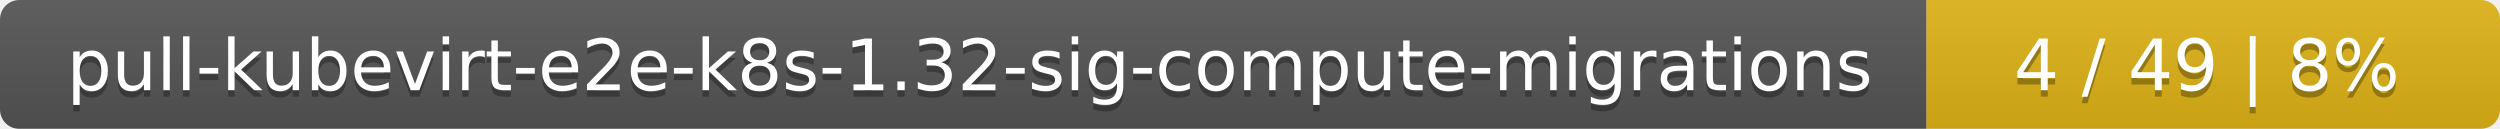
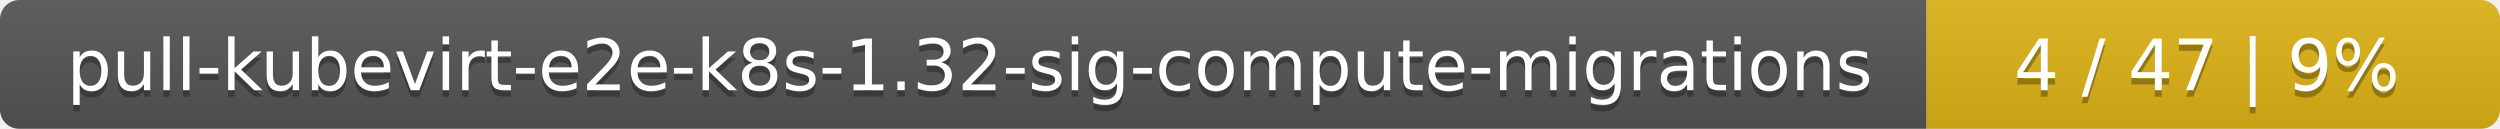
<svg xmlns="http://www.w3.org/2000/svg" width="388" height="20">
  <linearGradient id="smooth" x2="0" y2="100%">
    <stop offset="0" stop-color="#bbb" stop-opacity=".1" />
    <stop offset="1" stop-opacity=".1" />
  </linearGradient>
  <mask id="round">
    <rect width="388" height="20" rx="3" fill="#fff" />
  </mask>
  <g mask="url(#round)">
    <rect width="299" height="20" fill="#555" />
    <rect x="299" width="89" height="20" fill="#dfb317" />
    <rect width="388" height="20" fill="url(#smooth)" />
  </g>
  <g fill="#fff" text-anchor="middle" font-family="DejaVu Sans,Verdana,Geneva,sans-serif" font-size="11">
    <text x="150.5" y="15" fill="#010101" fill-opacity=".3">pull-kubevirt-e2e-k8s-1.32-sig-compute-migrations</text>
    <text x="150.5" y="14">pull-kubevirt-e2e-k8s-1.32-sig-compute-migrations</text>
-     <text x="342.5" y="15" fill="#010101" fill-opacity=".3">4 / 49    |    8%</text>
-     <text x="342.5" y="14">4 / 49    |    8%</text>
+     <text x="342.5" y="15" fill="#010101" fill-opacity=".3">4 / 47    |    9%</text>
+     <text x="342.5" y="14">4 / 47    |    9%</text>
  </g>
</svg>
